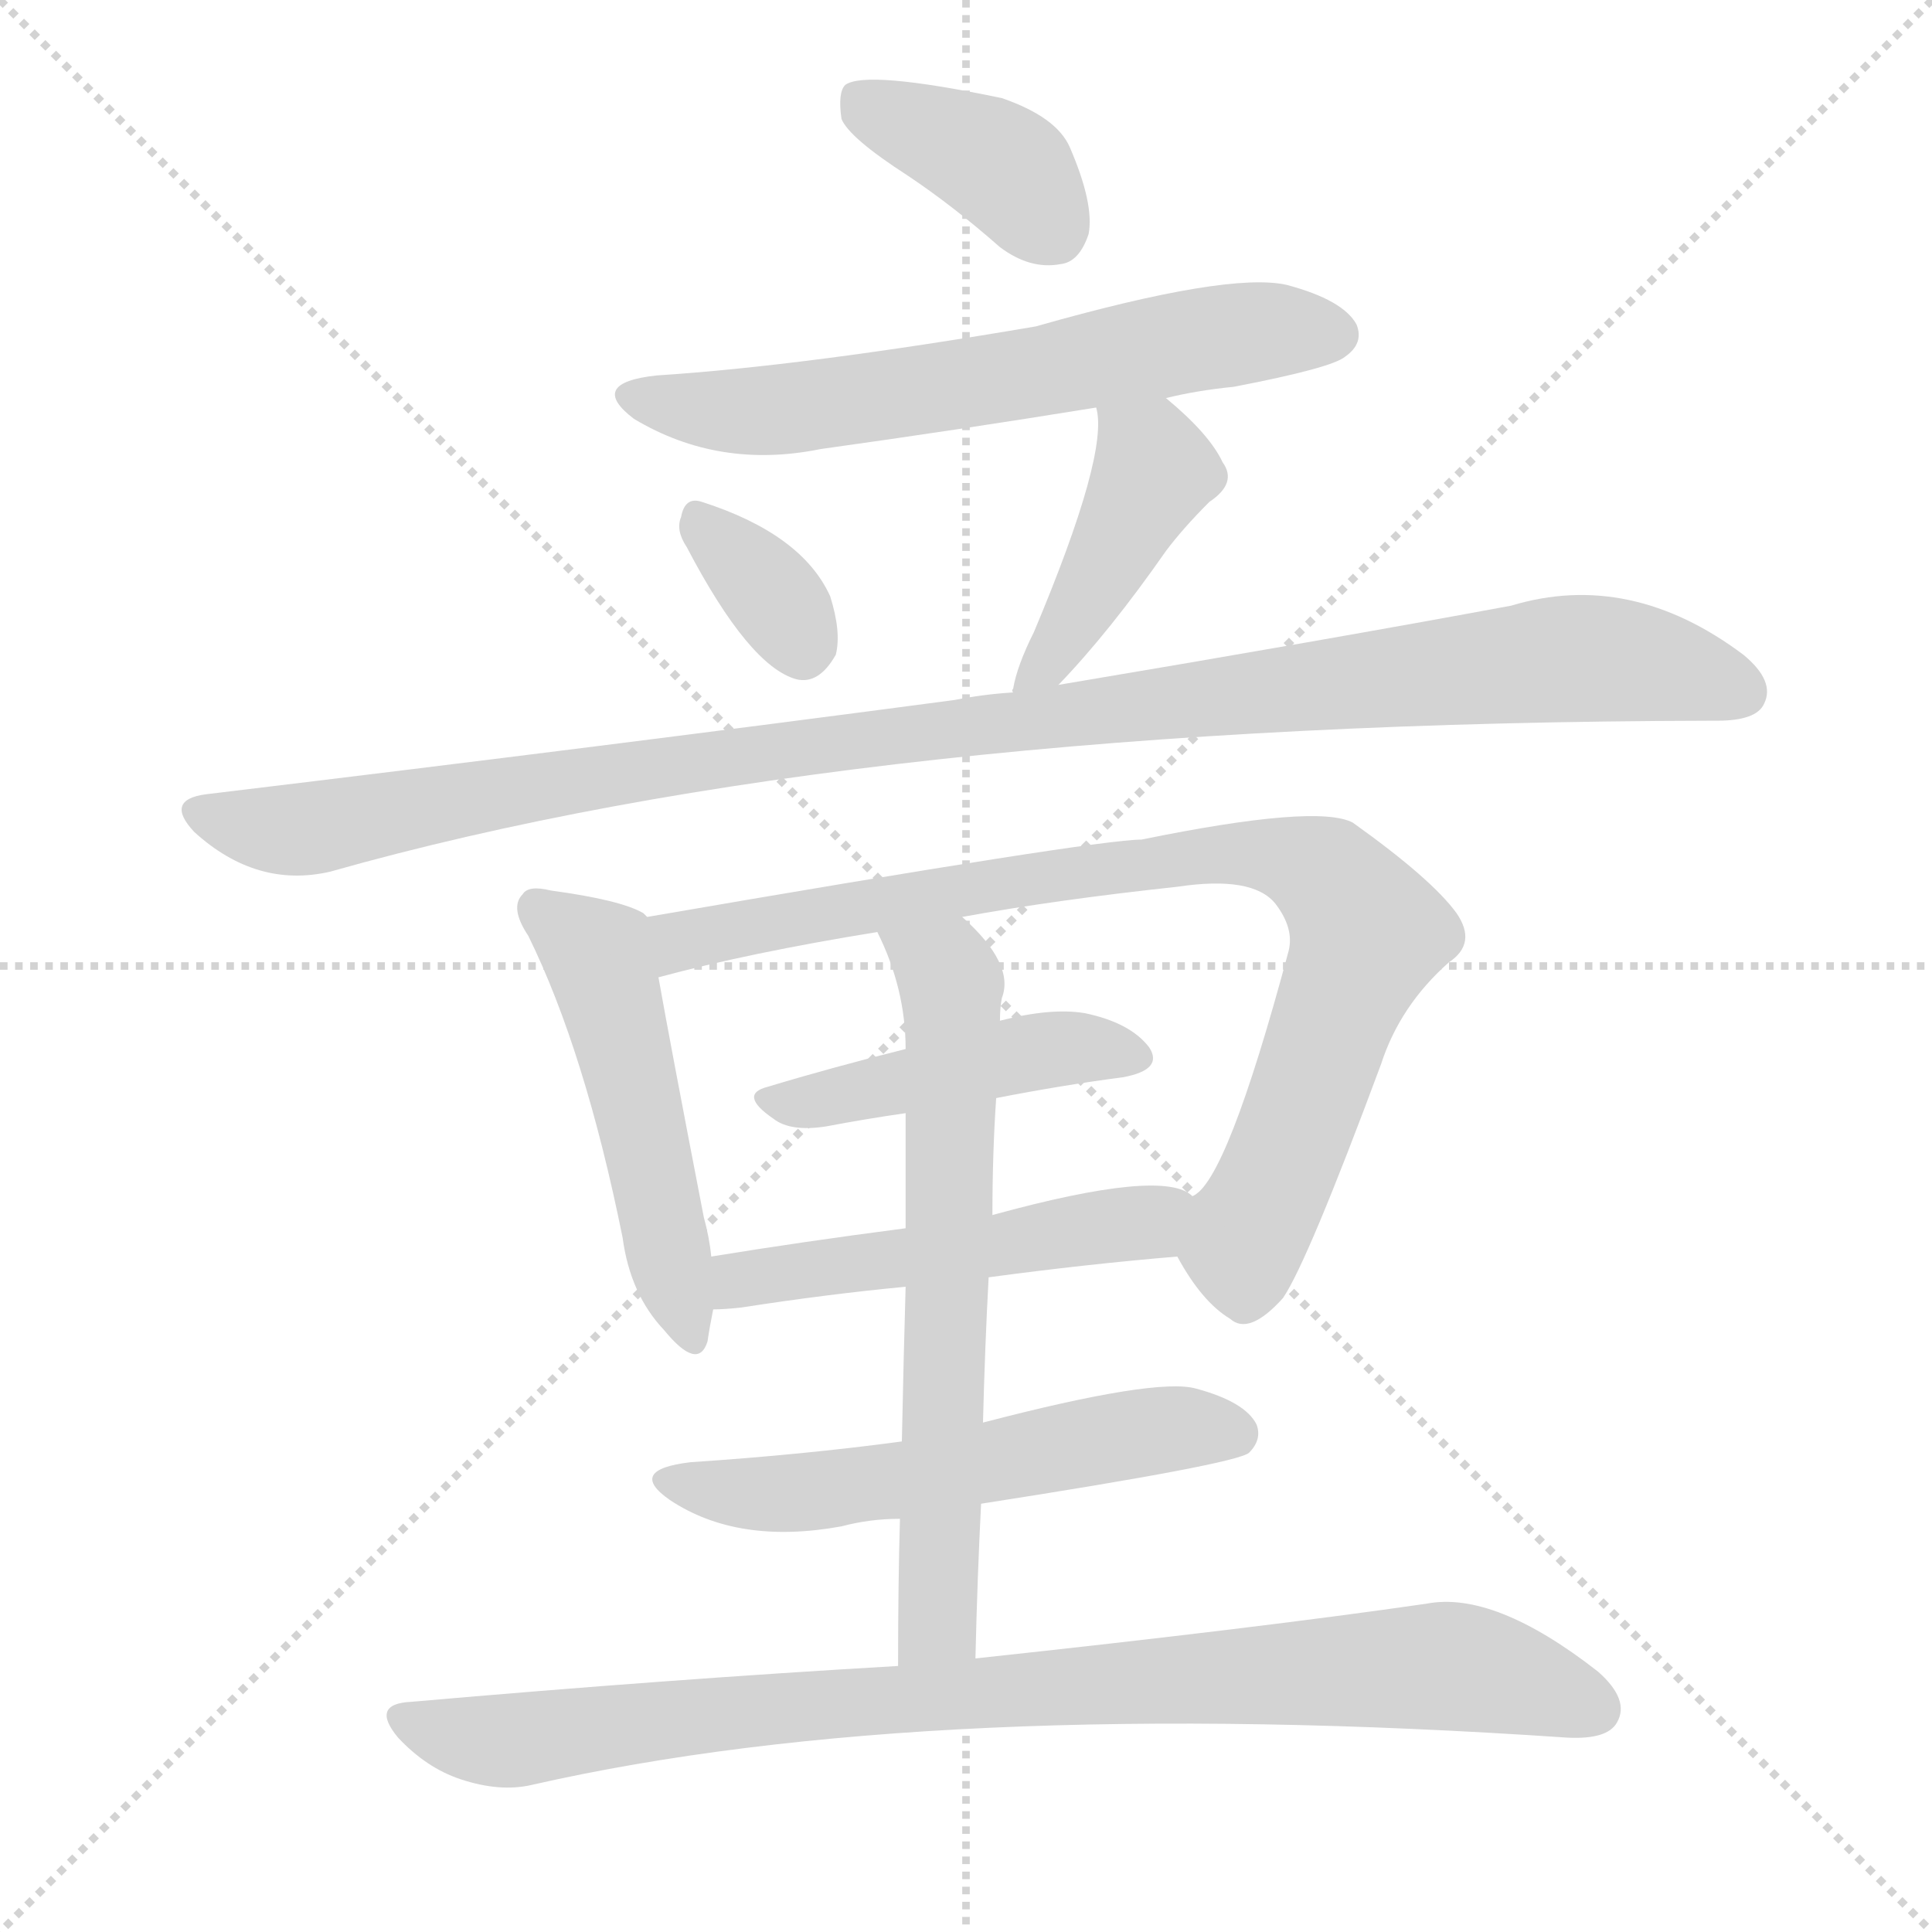
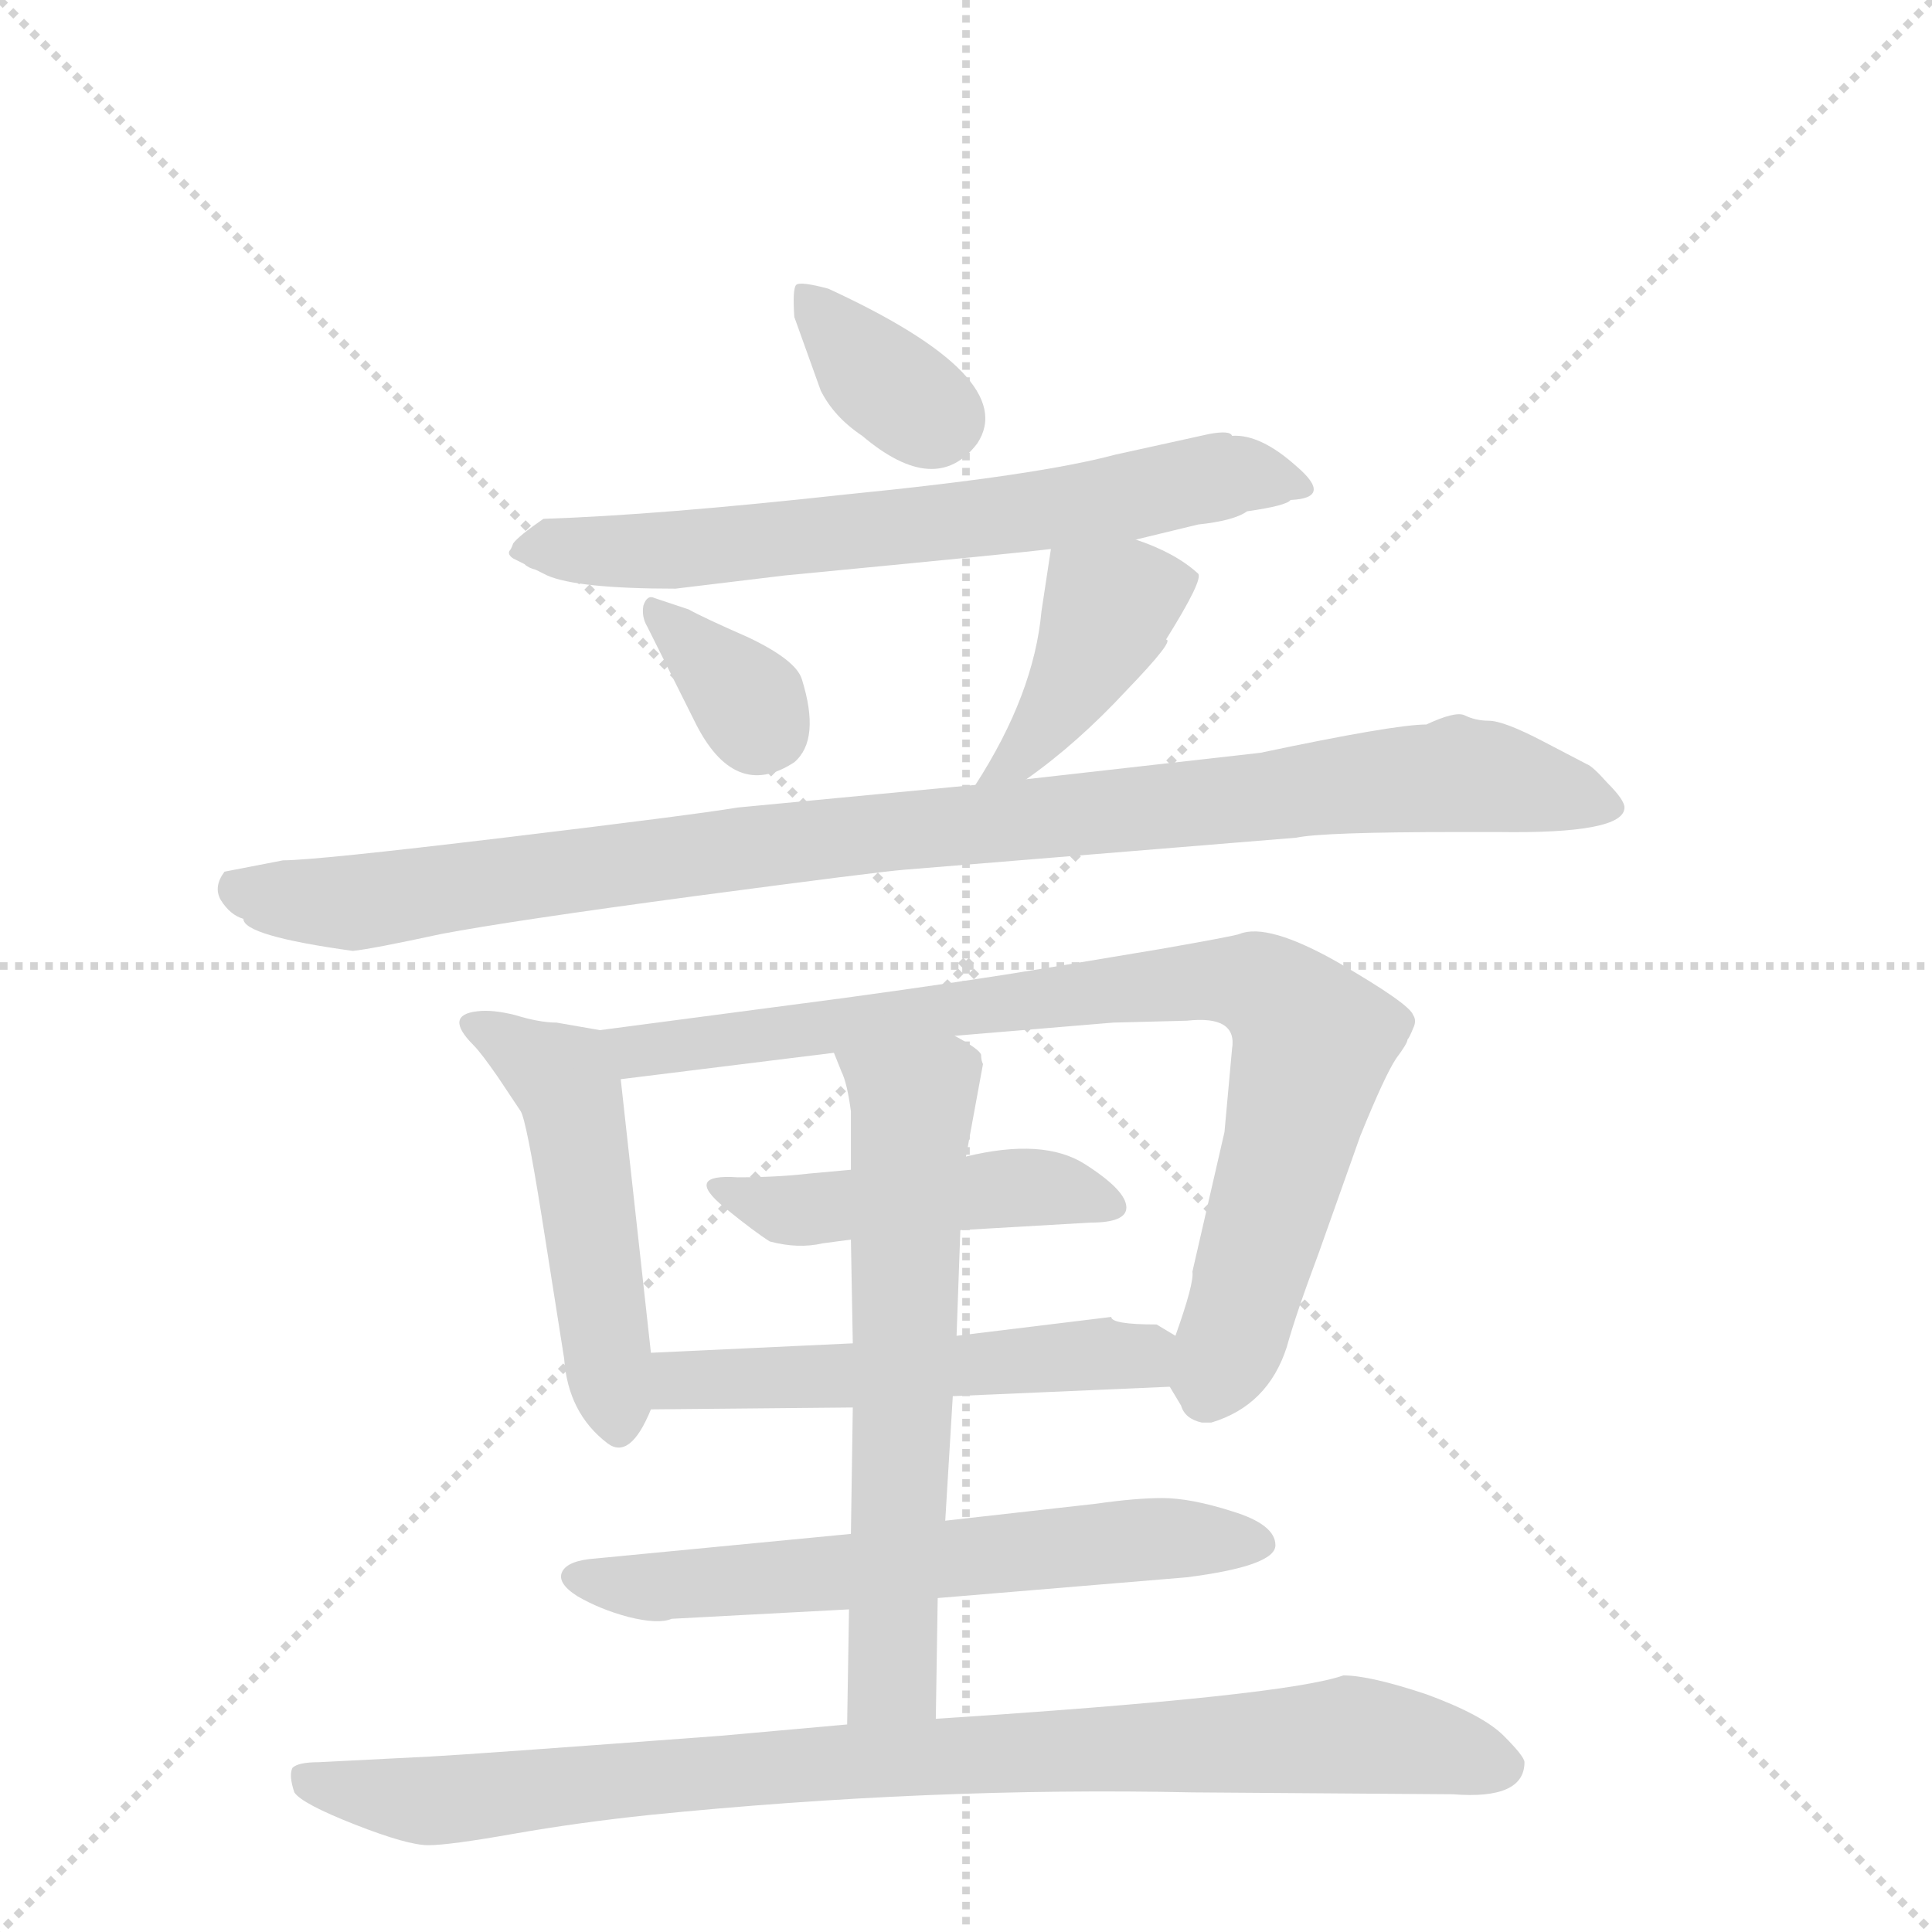
<svg xmlns="http://www.w3.org/2000/svg" version="1.1" viewBox="0 0 1024 1024">
  <g stroke="lightgray" stroke-dasharray="1,1" stroke-width="1" transform="scale(4, 4)">
    <line x1="0" y1="0" x2="256" y2="256" />
    <line x1="256" y1="0" x2="0" y2="256" />
    <line x1="128" y1="0" x2="128" y2="256" />
    <line x1="0" y1="128" x2="256" y2="128" />
  </g>
-   <g transform="scale(1, -1) translate(0, -900)">
+   <g transform="scale(1, -1) translate(0, -860)">
    <style type="text/css">
      
        @keyframes keyframes0 {
          from {
            stroke: blue;
-             stroke-dashoffset: 385;
-             stroke-width: 128;
-           }
-           56% {
+             stroke-dashoffset: 357;
+             stroke-width: 128;
+           }
+           54% {
            animation-timing-function: step-end;
            stroke: blue;
            stroke-dashoffset: 0;
            stroke-width: 128;
          }
          to {
            stroke: black;
            stroke-width: 1024;
          }
        }
        #make-me-a-hanzi-animation-0 {
-           animation: keyframes0 0.563s both;
+           animation: keyframes0 0.541s both;
          animation-delay: 0s;
          animation-timing-function: linear;
        }
      
        @keyframes keyframes1 {
          from {
            stroke: blue;
-             stroke-dashoffset: 627;
+             stroke-dashoffset: 672;
+             stroke-width: 128;
+           }
+           69% {
+             animation-timing-function: step-end;
+             stroke: blue;
+             stroke-dashoffset: 0;
+             stroke-width: 128;
+           }
+           to {
+             stroke: black;
+             stroke-width: 1024;
+           }
+         }
+         #make-me-a-hanzi-animation-1 {
+           animation: keyframes1 0.797s both;
+           animation-delay: 0.541s;
+           animation-timing-function: linear;
+         }
+       
+         @keyframes keyframes2 {
+           from {
+             stroke: blue;
+             stroke-dashoffset: 339;
+             stroke-width: 128;
+           }
+           52% {
+             animation-timing-function: step-end;
+             stroke: blue;
+             stroke-dashoffset: 0;
+             stroke-width: 128;
+           }
+           to {
+             stroke: black;
+             stroke-width: 1024;
+           }
+         }
+         #make-me-a-hanzi-animation-2 {
+           animation: keyframes2 0.526s both;
+           animation-delay: 1.337s;
+           animation-timing-function: linear;
+         }
+       
+         @keyframes keyframes3 {
+           from {
+             stroke: blue;
+             stroke-dashoffset: 410;
+             stroke-width: 128;
+           }
+           57% {
+             animation-timing-function: step-end;
+             stroke: blue;
+             stroke-dashoffset: 0;
+             stroke-width: 128;
+           }
+           to {
+             stroke: black;
+             stroke-width: 1024;
+           }
+         }
+         #make-me-a-hanzi-animation-3 {
+           animation: keyframes3 0.584s both;
+           animation-delay: 1.863s;
+           animation-timing-function: linear;
+         }
+       
+         @keyframes keyframes4 {
+           from {
+             stroke: blue;
+             stroke-dashoffset: 985;
+             stroke-width: 128;
+           }
+           76% {
+             animation-timing-function: step-end;
+             stroke: blue;
+             stroke-dashoffset: 0;
+             stroke-width: 128;
+           }
+           to {
+             stroke: black;
+             stroke-width: 1024;
+           }
+         }
+         #make-me-a-hanzi-animation-4 {
+           animation: keyframes4 1.052s both;
+           animation-delay: 2.447s;
+           animation-timing-function: linear;
+         }
+       
+         @keyframes keyframes5 {
+           from {
+             stroke: blue;
+             stroke-dashoffset: 489;
+             stroke-width: 128;
+           }
+           61% {
+             animation-timing-function: step-end;
+             stroke: blue;
+             stroke-dashoffset: 0;
+             stroke-width: 128;
+           }
+           to {
+             stroke: black;
+             stroke-width: 1024;
+           }
+         }
+         #make-me-a-hanzi-animation-5 {
+           animation: keyframes5 0.648s both;
+           animation-delay: 3.499s;
+           animation-timing-function: linear;
+         }
+       
+         @keyframes keyframes6 {
+           from {
+             stroke: blue;
+             stroke-dashoffset: 839;
+             stroke-width: 128;
+           }
+           73% {
+             animation-timing-function: step-end;
+             stroke: blue;
+             stroke-dashoffset: 0;
+             stroke-width: 128;
+           }
+           to {
+             stroke: black;
+             stroke-width: 1024;
+           }
+         }
+         #make-me-a-hanzi-animation-6 {
+           animation: keyframes6 0.933s both;
+           animation-delay: 4.146s;
+           animation-timing-function: linear;
+         }
+       
+         @keyframes keyframes7 {
+           from {
+             stroke: blue;
+             stroke-dashoffset: 464;
+             stroke-width: 128;
+           }
+           60% {
+             animation-timing-function: step-end;
+             stroke: blue;
+             stroke-dashoffset: 0;
+             stroke-width: 128;
+           }
+           to {
+             stroke: black;
+             stroke-width: 1024;
+           }
+         }
+         #make-me-a-hanzi-animation-7 {
+           animation: keyframes7 0.628s both;
+           animation-delay: 5.079s;
+           animation-timing-function: linear;
+         }
+       
+         @keyframes keyframes8 {
+           from {
+             stroke: blue;
+             stroke-dashoffset: 522;
+             stroke-width: 128;
+           }
+           63% {
+             animation-timing-function: step-end;
+             stroke: blue;
+             stroke-dashoffset: 0;
+             stroke-width: 128;
+           }
+           to {
+             stroke: black;
+             stroke-width: 1024;
+           }
+         }
+         #make-me-a-hanzi-animation-8 {
+           animation: keyframes8 0.675s both;
+           animation-delay: 5.707s;
+           animation-timing-function: linear;
+         }
+       
+         @keyframes keyframes9 {
+           from {
+             stroke: blue;
+             stroke-dashoffset: 619;
            stroke-width: 128;
          }
          67% {
            animation-timing-function: step-end;
            stroke: blue;
            stroke-dashoffset: 0;
            stroke-width: 128;
          }
          to {
            stroke: black;
            stroke-width: 1024;
          }
        }
-         #make-me-a-hanzi-animation-1 {
-           animation: keyframes1 0.76s both;
-           animation-delay: 0.563s;
-           animation-timing-function: linear;
-         }
-       
-         @keyframes keyframes2 {
-           from {
-             stroke: blue;
-             stroke-dashoffset: 338;
-             stroke-width: 128;
-           }
-           52% {
-             animation-timing-function: step-end;
-             stroke: blue;
-             stroke-dashoffset: 0;
-             stroke-width: 128;
-           }
-           to {
-             stroke: black;
-             stroke-width: 1024;
-           }
-         }
-         #make-me-a-hanzi-animation-2 {
-           animation: keyframes2 0.525s both;
-           animation-delay: 1.324s;
-           animation-timing-function: linear;
-         }
-       
-         @keyframes keyframes3 {
-           from {
-             stroke: blue;
-             stroke-dashoffset: 425;
-             stroke-width: 128;
-           }
-           58% {
-             animation-timing-function: step-end;
-             stroke: blue;
-             stroke-dashoffset: 0;
-             stroke-width: 128;
-           }
-           to {
-             stroke: black;
-             stroke-width: 1024;
-           }
-         }
-         #make-me-a-hanzi-animation-3 {
-           animation: keyframes3 0.596s both;
-           animation-delay: 1.849s;
-           animation-timing-function: linear;
-         }
-       
-         @keyframes keyframes4 {
-           from {
-             stroke: blue;
-             stroke-dashoffset: 1083;
-             stroke-width: 128;
-           }
-           78% {
-             animation-timing-function: step-end;
-             stroke: blue;
-             stroke-dashoffset: 0;
-             stroke-width: 128;
-           }
-           to {
-             stroke: black;
-             stroke-width: 1024;
-           }
-         }
-         #make-me-a-hanzi-animation-4 {
-           animation: keyframes4 1.131s both;
-           animation-delay: 2.444s;
-           animation-timing-function: linear;
-         }
-       
-         @keyframes keyframes5 {
-           from {
-             stroke: blue;
-             stroke-dashoffset: 500;
-             stroke-width: 128;
-           }
-           62% {
-             animation-timing-function: step-end;
-             stroke: blue;
-             stroke-dashoffset: 0;
-             stroke-width: 128;
-           }
-           to {
-             stroke: black;
-             stroke-width: 1024;
-           }
-         }
-         #make-me-a-hanzi-animation-5 {
-           animation: keyframes5 0.657s both;
-           animation-delay: 3.576s;
-           animation-timing-function: linear;
-         }
-       
-         @keyframes keyframes6 {
-           from {
-             stroke: blue;
-             stroke-dashoffset: 855;
-             stroke-width: 128;
-           }
-           74% {
-             animation-timing-function: step-end;
-             stroke: blue;
-             stroke-dashoffset: 0;
-             stroke-width: 128;
-           }
-           to {
-             stroke: black;
-             stroke-width: 1024;
-           }
-         }
-         #make-me-a-hanzi-animation-6 {
-           animation: keyframes6 0.946s both;
-           animation-delay: 4.233s;
-           animation-timing-function: linear;
-         }
-       
-         @keyframes keyframes7 {
-           from {
-             stroke: blue;
-             stroke-dashoffset: 450;
-             stroke-width: 128;
-           }
-           59% {
-             animation-timing-function: step-end;
-             stroke: blue;
-             stroke-dashoffset: 0;
-             stroke-width: 128;
-           }
-           to {
-             stroke: black;
-             stroke-width: 1024;
-           }
-         }
-         #make-me-a-hanzi-animation-7 {
-           animation: keyframes7 0.616s both;
-           animation-delay: 5.179s;
-           animation-timing-function: linear;
-         }
-       
-         @keyframes keyframes8 {
-           from {
-             stroke: blue;
-             stroke-dashoffset: 506;
-             stroke-width: 128;
-           }
-           62% {
-             animation-timing-function: step-end;
-             stroke: blue;
-             stroke-dashoffset: 0;
-             stroke-width: 128;
-           }
-           to {
-             stroke: black;
-             stroke-width: 1024;
-           }
-         }
-         #make-me-a-hanzi-animation-8 {
-           animation: keyframes8 0.662s both;
-           animation-delay: 5.795s;
-           animation-timing-function: linear;
-         }
-       
-         @keyframes keyframes9 {
-           from {
-             stroke: blue;
-             stroke-dashoffset: 653;
-             stroke-width: 128;
-           }
-           68% {
-             animation-timing-function: step-end;
-             stroke: blue;
-             stroke-dashoffset: 0;
-             stroke-width: 128;
-           }
-           to {
-             stroke: black;
-             stroke-width: 1024;
-           }
-         }
        #make-me-a-hanzi-animation-9 {
-           animation: keyframes9 0.781s both;
-           animation-delay: 6.457s;
+           animation: keyframes9 0.754s both;
+           animation-delay: 6.382s;
          animation-timing-function: linear;
        }
      
        @keyframes keyframes10 {
          from {
            stroke: blue;
-             stroke-dashoffset: 557;
-             stroke-width: 128;
-           }
-           64% {
+             stroke-dashoffset: 623;
+             stroke-width: 128;
+           }
+           67% {
            animation-timing-function: step-end;
            stroke: blue;
            stroke-dashoffset: 0;
            stroke-width: 128;
          }
          to {
            stroke: black;
            stroke-width: 1024;
          }
        }
        #make-me-a-hanzi-animation-10 {
-           animation: keyframes10 0.703s both;
-           animation-delay: 7.238s;
+           animation: keyframes10 0.757s both;
+           animation-delay: 7.135s;
          animation-timing-function: linear;
        }
      
        @keyframes keyframes11 {
          from {
            stroke: blue;
            stroke-dashoffset: 894;
            stroke-width: 128;
          }
          74% {
            animation-timing-function: step-end;
            stroke: blue;
            stroke-dashoffset: 0;
            stroke-width: 128;
          }
          to {
            stroke: black;
            stroke-width: 1024;
          }
        }
        #make-me-a-hanzi-animation-11 {
          animation: keyframes11 0.978s both;
-           animation-delay: 7.941s;
+           animation-delay: 7.892s;
          animation-timing-function: linear;
        }
      
    </style>
-     <path d="M 481 807 Q 505 791 530 769 Q 546 757 562 760 Q 572 761 577 776 Q 580 792 567 822 Q 560 838 531 848 Q 459 863 448 855 Q 444 851 446 837 Q 450 827 481 807 Z" fill="lightgray" />
-     <path d="M 618 689 Q 634 693 654 695 Q 706 705 713 711 Q 723 718 719 728 Q 712 741 682 749 Q 651 756 549 727 Q 426 706 348 701 Q 311 697 336 678 Q 381 651 435 662 Q 507 672 581 684 L 618 689 Z" fill="lightgray" />
-     <path d="M 364 610 Q 397 547 422 540 Q 434 537 443 553 Q 446 565 440 584 Q 425 617 372 634 Q 363 637 361 626 Q 358 619 364 610 Z" fill="lightgray" />
-     <path d="M 561 537 Q 588 565 618 608 Q 627 620 641 634 Q 656 644 648 655 Q 641 670 618 689 C 595 708 576 714 581 684 Q 588 660 548 565 Q 539 547 537 535 Q 536 534 537 533 C 534 508 540 515 561 537 Z" fill="lightgray" />
-     <path d="M 537 533 Q 521 532 506 529 Q 325 505 109 479 Q 87 476 103 459 Q 136 429 175 438 Q 454 517 906 518 Q 907 518 910 518 Q 931 518 935 527 Q 941 539 924 553 Q 864 598 801 579 Q 704 561 561 537 L 537 533 Z" fill="lightgray" />
-     <path d="M 343 414 Q 342 415 341 416 Q 329 423 292 428 Q 280 431 277 426 Q 270 419 280 404 Q 310 343 330 244 Q 334 214 352 195 Q 370 173 375 189 Q 376 196 378 206 L 377 234 Q 376 244 373 255 Q 355 348 349 382 C 344 412 343 414 343 414 Z" fill="lightgray" />
-     <path d="M 624 234 Q 637 210 652 201 Q 662 192 680 212 Q 693 231 732 336 Q 742 367 768 390 Q 783 400 772 416 Q 759 434 717 464 Q 698 474 605 455 Q 581 455 343 414 C 313 409 320 375 349 382 Q 397 395 465 406 L 510 414 Q 559 423 624 430 Q 664 436 676 421 Q 686 408 683 396 Q 650 273 632 266 C 616 246 616 246 624 234 Z" fill="lightgray" />
-     <path d="M 407 324 Q 391 320 410 307 Q 419 300 438 303 Q 459 307 480 310 L 528 318 Q 564 325 595 329 Q 617 333 609 345 Q 599 358 575 363 Q 557 366 530 359 L 480 344 Q 440 334 407 324 Z" fill="lightgray" />
-     <path d="M 524 223 Q 576 230 624 234 C 654 237 658 252 632 266 Q 617 281 526 256 L 480 249 Q 426 242 377 234 C 347 229 348 205 378 206 Q 384 206 393 207 Q 438 214 480 218 L 524 223 Z" fill="lightgray" />
-     <path d="M 517 21 Q 518 64 520 103 L 521 146 Q 522 186 524 223 L 526 256 Q 526 289 528 318 L 530 359 Q 530 366 531 371 Q 538 389 510 414 C 489 435 453 433 465 406 Q 480 376 480 344 L 480 310 Q 480 288 480 249 L 480 218 Q 479 184 478 136 L 477 95 Q 476 61 476 17 C 476 -13 516 -9 517 21 Z" fill="lightgray" />
-     <path d="M 520 103 Q 655 124 662 130 Q 669 137 666 145 Q 660 157 634 164 Q 613 170 521 146 L 478 136 Q 426 129 366 125 Q 332 121 355 105 Q 391 81 446 91 Q 461 95 477 95 L 520 103 Z" fill="lightgray" />
-     <path d="M 476 17 Q 355 10 218 -2 Q 196 -3 211 -21 Q 226 -37 244 -43 Q 265 -50 282 -46 Q 493 2 831 -21 Q 852 -22 857 -13 Q 864 -1 847 14 Q 792 57 756 50 Q 666 37 517 21 L 476 17 Z" fill="lightgray" />
+     <path d="M 435 653 Q 442 639 457 629 Q 496 596 518 625 Q 541 660 439 707 Q 424 711 422 709 Q 420 707 421 692 L 435 653 Z" fill="lightgray" />
+     <path d="M 602 574 L 635 582 Q 654 584 661 589 Q 682 592 684 595 Q 707 596 687 613 Q 668 630 653 629 Q 652 632 641 630 L 591 619 Q 550 608 449 598 Q 349 587 288 585 Q 275 576 272 572 Q 271 569 270 568 Q 269 566 272 564 L 278 561 Q 280 559 284 558 L 290 555 Q 306 548 358 548 L 416 555 Q 541 567 557 569 L 602 574 Z" fill="lightgray" />
+     <path d="M 343 528 L 368 478 Q 389 435 421 456 Q 435 468 425 500 Q 422 510 397 522 Q 372 533 365 537 L 347 543 Q 343 545 341 539 Q 340 533 343 528 Z" fill="lightgray" />
+     <path d="M 544 447 Q 571 466 597 494 Q 623 521 618 521 Q 638 553 635 556 Q 623 567 602 574 C 574 584 560 589 557 569 L 552 536 Q 548 492 517 444 C 501 419 520 429 544 447 Z" fill="lightgray" />
+     <path d="M 150 404 L 119 398 Q 113 390 117 383 Q 122 375 129 373 Q 129 364 187 356 Q 197 357 234 365 Q 271 372 368 385 Q 466 398 479 399 L 687 416 Q 701 419 772 419 L 794 419 Q 861 418 861 432 Q 861 436 852 445 Q 844 454 841 455 L 818 467 Q 797 478 789 478 Q 782 478 776 481 Q 771 483 756 476 Q 739 476 668 461 L 544 447 L 517 444 L 391 432 Q 367 428 267 416 Q 167 404 150 404 Z" fill="lightgray" />
+     <path d="M 345 143 L 329 288 C 326 313 326 313 318 314 L 295 318 Q 286 318 273 322 Q 261 325 253 324 Q 235 322 251 306 Q 255 302 264 289 L 276 271 Q 279 266 287 216 L 299 140 Q 301 111 322 95 Q 334 86 345 113 L 345 143 Z" fill="lightgray" />
+     <path d="M 329 288 L 442 302 L 506 311 L 590 318 L 629 319 Q 656 322 653 304 L 649 260 L 632 186 Q 633 180 623 152 C 616 131 616 131 620 125 L 626 115 Q 628 108 637 106 L 642 106 Q 672 115 682 146 Q 687 164 699 196 L 721 258 Q 734 290 740 299 Q 746 307 746 309 Q 747 310 749 315 Q 751 319 749 322 Q 747 328 709 350 Q 672 371 657 365 Q 655 364 615 357 L 555 347 Q 513 340 447 331 L 318 314 C 288 310 299 284 329 288 Z" fill="lightgray" />
+     <path d="M 451 240 L 429 238 Q 412 236 391 236 Q 362 238 384 220 Q 400 207 408 202 Q 423 198 436 201 L 451 203 L 509 208 L 578 212 Q 597 212 597 220 Q 597 229 575 243 Q 553 257 512 247 L 451 240 Z" fill="lightgray" />
+     <path d="M 452 148 L 345 143 C 315 142 315 113 345 113 L 452 114 L 505 120 L 620 125 C 650 126 649 137 623 152 L 613 158 Q 589 158 589 162 L 507 152 L 452 148 Z" fill="lightgray" />
+     <path d="M 581 63 L 501 54 L 451 47 L 316 34 Q 301 33 298 27 Q 295 21 306 14 Q 318 7 333 3 Q 349 -1 356 2 L 450 7 L 497 13 L 629 24 Q 676 30 676 41 Q 676 52 653 59 Q 631 66 616 66 Q 602 66 581 63 Z" fill="lightgray" />
+     <path d="M 442 302 L 446 292 Q 449 286 451 271 L 451 240 L 451 203 L 452 148 L 452 114 L 451 47 L 450 7 L 449 -54 C 449 -84 496 -81 496 -51 L 497 13 L 501 54 L 505 120 L 507 152 L 509 208 L 512 247 L 521 296 Q 520 298 520 301 Q 519 304 506 311 C 480 327 431 330 442 302 Z" fill="lightgray" />
+     <path d="M 449 -54 L 382 -60 Q 248 -70 228 -71 L 169 -74 Q 158 -74 155 -77 Q 153 -81 156 -90 Q 160 -96 188 -107 Q 216 -118 227 -118 Q 238 -118 272 -112 Q 306 -106 344 -102 Q 493 -87 632 -90 L 770 -91 Q 808 -94 808 -74 Q 808 -71 797 -60 Q 786 -49 756 -38 Q 726 -28 712 -28 Q 681 -39 496 -51 L 449 -54 Z" fill="lightgray" />
    <clipPath id="make-me-a-hanzi-clip-0">
-       <path d="M 481 807 Q 505 791 530 769 Q 546 757 562 760 Q 572 761 577 776 Q 580 792 567 822 Q 560 838 531 848 Q 459 863 448 855 Q 444 851 446 837 Q 450 827 481 807 Z" />
-     </clipPath>
-     <path clip-path="url(#make-me-a-hanzi-clip-0)" d="M 453 849 L 527 815 L 558 779" fill="none" id="make-me-a-hanzi-animation-0" stroke-dasharray="257 514" stroke-linecap="round" />
+       <path d="M 435 653 Q 442 639 457 629 Q 496 596 518 625 Q 541 660 439 707 Q 424 711 422 709 Q 420 707 421 692 L 435 653 Z" />
+     </clipPath>
+     <path clip-path="url(#make-me-a-hanzi-clip-0)" d="M 425 706 L 466 660 L 499 638" fill="none" id="make-me-a-hanzi-animation-0" stroke-dasharray="229 458" stroke-linecap="round" />
    <clipPath id="make-me-a-hanzi-clip-1">
-       <path d="M 618 689 Q 634 693 654 695 Q 706 705 713 711 Q 723 718 719 728 Q 712 741 682 749 Q 651 756 549 727 Q 426 706 348 701 Q 311 697 336 678 Q 381 651 435 662 Q 507 672 581 684 L 618 689 Z" />
-     </clipPath>
-     <path clip-path="url(#make-me-a-hanzi-clip-1)" d="M 340 691 L 375 682 L 424 684 L 637 721 L 707 723" fill="none" id="make-me-a-hanzi-animation-1" stroke-dasharray="499 998" stroke-linecap="round" />
+       <path d="M 602 574 L 635 582 Q 654 584 661 589 Q 682 592 684 595 Q 707 596 687 613 Q 668 630 653 629 Q 652 632 641 630 L 591 619 Q 550 608 449 598 Q 349 587 288 585 Q 275 576 272 572 Q 271 569 270 568 Q 269 566 272 564 L 278 561 Q 280 559 284 558 L 290 555 Q 306 548 358 548 L 416 555 Q 541 567 557 569 L 602 574 Z" />
+     </clipPath>
+     <path clip-path="url(#make-me-a-hanzi-clip-1)" d="M 275 568 L 475 579 L 656 609 L 688 604" fill="none" id="make-me-a-hanzi-animation-1" stroke-dasharray="544 1088" stroke-linecap="round" />
    <clipPath id="make-me-a-hanzi-clip-2">
-       <path d="M 364 610 Q 397 547 422 540 Q 434 537 443 553 Q 446 565 440 584 Q 425 617 372 634 Q 363 637 361 626 Q 358 619 364 610 Z" />
-     </clipPath>
-     <path clip-path="url(#make-me-a-hanzi-clip-2)" d="M 373 621 L 405 590 L 425 558" fill="none" id="make-me-a-hanzi-animation-2" stroke-dasharray="210 420" stroke-linecap="round" />
+       <path d="M 343 528 L 368 478 Q 389 435 421 456 Q 435 468 425 500 Q 422 510 397 522 Q 372 533 365 537 L 347 543 Q 343 545 341 539 Q 340 533 343 528 Z" />
+     </clipPath>
+     <path clip-path="url(#make-me-a-hanzi-clip-2)" d="M 348 535 L 381 505 L 404 474" fill="none" id="make-me-a-hanzi-animation-2" stroke-dasharray="211 422" stroke-linecap="round" />
    <clipPath id="make-me-a-hanzi-clip-3">
-       <path d="M 561 537 Q 588 565 618 608 Q 627 620 641 634 Q 656 644 648 655 Q 641 670 618 689 C 595 708 576 714 581 684 Q 588 660 548 565 Q 539 547 537 535 Q 536 534 537 533 C 534 508 540 515 561 537 Z" />
-     </clipPath>
-     <path clip-path="url(#make-me-a-hanzi-clip-3)" d="M 588 681 L 612 651 L 564 562 L 543 541" fill="none" id="make-me-a-hanzi-animation-3" stroke-dasharray="297 594" stroke-linecap="round" />
+       <path d="M 544 447 Q 571 466 597 494 Q 623 521 618 521 Q 638 553 635 556 Q 623 567 602 574 C 574 584 560 589 557 569 L 552 536 Q 548 492 517 444 C 501 419 520 429 544 447 Z" />
+     </clipPath>
+     <path clip-path="url(#make-me-a-hanzi-clip-3)" d="M 627 554 L 587 536 L 550 471 L 536 455 L 523 450" fill="none" id="make-me-a-hanzi-animation-3" stroke-dasharray="282 564" stroke-linecap="round" />
    <clipPath id="make-me-a-hanzi-clip-4">
-       <path d="M 537 533 Q 521 532 506 529 Q 325 505 109 479 Q 87 476 103 459 Q 136 429 175 438 Q 454 517 906 518 Q 907 518 910 518 Q 931 518 935 527 Q 941 539 924 553 Q 864 598 801 579 Q 704 561 561 537 L 537 533 Z" />
-     </clipPath>
-     <path clip-path="url(#make-me-a-hanzi-clip-4)" d="M 106 469 L 144 460 L 175 462 L 400 501 L 828 551 L 863 550 L 923 533" fill="none" id="make-me-a-hanzi-animation-4" stroke-dasharray="955 1910" stroke-linecap="round" />
+       <path d="M 150 404 L 119 398 Q 113 390 117 383 Q 122 375 129 373 Q 129 364 187 356 Q 197 357 234 365 Q 271 372 368 385 Q 466 398 479 399 L 687 416 Q 701 419 772 419 L 794 419 Q 861 418 861 432 Q 861 436 852 445 Q 844 454 841 455 L 818 467 Q 797 478 789 478 Q 782 478 776 481 Q 771 483 756 476 Q 739 476 668 461 L 544 447 L 517 444 L 391 432 Q 367 428 267 416 Q 167 404 150 404 Z" />
+     </clipPath>
+     <path clip-path="url(#make-me-a-hanzi-clip-4)" d="M 129 389 L 178 380 L 417 414 L 773 450 L 851 434" fill="none" id="make-me-a-hanzi-animation-4" stroke-dasharray="857 1714" stroke-linecap="round" />
    <clipPath id="make-me-a-hanzi-clip-5">
-       <path d="M 343 414 Q 342 415 341 416 Q 329 423 292 428 Q 280 431 277 426 Q 270 419 280 404 Q 310 343 330 244 Q 334 214 352 195 Q 370 173 375 189 Q 376 196 378 206 L 377 234 Q 376 244 373 255 Q 355 348 349 382 C 344 412 343 414 343 414 Z" />
-     </clipPath>
-     <path clip-path="url(#make-me-a-hanzi-clip-5)" d="M 286 418 L 317 393 L 364 194" fill="none" id="make-me-a-hanzi-animation-5" stroke-dasharray="372 744" stroke-linecap="round" />
+       <path d="M 345 143 L 329 288 C 326 313 326 313 318 314 L 295 318 Q 286 318 273 322 Q 261 325 253 324 Q 235 322 251 306 Q 255 302 264 289 L 276 271 Q 279 266 287 216 L 299 140 Q 301 111 322 95 Q 334 86 345 113 L 345 143 Z" />
+     </clipPath>
+     <path clip-path="url(#make-me-a-hanzi-clip-5)" d="M 252 315 L 301 284 L 328 111" fill="none" id="make-me-a-hanzi-animation-5" stroke-dasharray="361 722" stroke-linecap="round" />
    <clipPath id="make-me-a-hanzi-clip-6">
-       <path d="M 624 234 Q 637 210 652 201 Q 662 192 680 212 Q 693 231 732 336 Q 742 367 768 390 Q 783 400 772 416 Q 759 434 717 464 Q 698 474 605 455 Q 581 455 343 414 C 313 409 320 375 349 382 Q 397 395 465 406 L 510 414 Q 559 423 624 430 Q 664 436 676 421 Q 686 408 683 396 Q 650 273 632 266 C 616 246 616 246 624 234 Z" />
-     </clipPath>
-     <path clip-path="url(#make-me-a-hanzi-clip-6)" d="M 354 388 L 360 401 L 385 409 L 476 424 L 639 448 L 697 440 L 725 406 L 685 295 L 661 248 L 661 220" fill="none" id="make-me-a-hanzi-animation-6" stroke-dasharray="727 1454" stroke-linecap="round" />
+       <path d="M 329 288 L 442 302 L 506 311 L 590 318 L 629 319 Q 656 322 653 304 L 649 260 L 632 186 Q 633 180 623 152 C 616 131 616 131 620 125 L 626 115 Q 628 108 637 106 L 642 106 Q 672 115 682 146 Q 687 164 699 196 L 721 258 Q 734 290 740 299 Q 746 307 746 309 Q 747 310 749 315 Q 751 319 749 322 Q 747 328 709 350 Q 672 371 657 365 Q 655 364 615 357 L 555 347 Q 513 340 447 331 L 318 314 C 288 310 299 284 329 288 Z" />
+     </clipPath>
+     <path clip-path="url(#make-me-a-hanzi-clip-6)" d="M 326 310 L 349 303 L 629 341 L 674 334 L 696 309 L 695 301 L 640 120" fill="none" id="make-me-a-hanzi-animation-6" stroke-dasharray="711 1422" stroke-linecap="round" />
    <clipPath id="make-me-a-hanzi-clip-7">
-       <path d="M 407 324 Q 391 320 410 307 Q 419 300 438 303 Q 459 307 480 310 L 528 318 Q 564 325 595 329 Q 617 333 609 345 Q 599 358 575 363 Q 557 366 530 359 L 480 344 Q 440 334 407 324 Z" />
-     </clipPath>
-     <path clip-path="url(#make-me-a-hanzi-clip-7)" d="M 408 315 L 556 344 L 599 339" fill="none" id="make-me-a-hanzi-animation-7" stroke-dasharray="322 644" stroke-linecap="round" />
+       <path d="M 451 240 L 429 238 Q 412 236 391 236 Q 362 238 384 220 Q 400 207 408 202 Q 423 198 436 201 L 451 203 L 509 208 L 578 212 Q 597 212 597 220 Q 597 229 575 243 Q 553 257 512 247 L 451 240 Z" />
+     </clipPath>
+     <path clip-path="url(#make-me-a-hanzi-clip-7)" d="M 384 230 L 418 218 L 552 231 L 588 222" fill="none" id="make-me-a-hanzi-animation-7" stroke-dasharray="336 672" stroke-linecap="round" />
    <clipPath id="make-me-a-hanzi-clip-8">
-       <path d="M 524 223 Q 576 230 624 234 C 654 237 658 252 632 266 Q 617 281 526 256 L 480 249 Q 426 242 377 234 C 347 229 348 205 378 206 Q 384 206 393 207 Q 438 214 480 218 L 524 223 Z" />
-     </clipPath>
-     <path clip-path="url(#make-me-a-hanzi-clip-8)" d="M 385 213 L 392 222 L 609 252 L 626 262" fill="none" id="make-me-a-hanzi-animation-8" stroke-dasharray="378 756" stroke-linecap="round" />
+       <path d="M 452 148 L 345 143 C 315 142 315 113 345 113 L 452 114 L 505 120 L 620 125 C 650 126 649 137 623 152 L 613 158 Q 589 158 589 162 L 507 152 L 452 148 Z" />
+     </clipPath>
+     <path clip-path="url(#make-me-a-hanzi-clip-8)" d="M 353 136 L 368 128 L 603 143 L 612 133" fill="none" id="make-me-a-hanzi-animation-8" stroke-dasharray="394 788" stroke-linecap="round" />
    <clipPath id="make-me-a-hanzi-clip-9">
-       <path d="M 517 21 Q 518 64 520 103 L 521 146 Q 522 186 524 223 L 526 256 Q 526 289 528 318 L 530 359 Q 530 366 531 371 Q 538 389 510 414 C 489 435 453 433 465 406 Q 480 376 480 344 L 480 310 Q 480 288 480 249 L 480 218 Q 479 184 478 136 L 477 95 Q 476 61 476 17 C 476 -13 516 -9 517 21 Z" />
-     </clipPath>
-     <path clip-path="url(#make-me-a-hanzi-clip-9)" d="M 474 401 L 501 385 L 505 367 L 497 42 L 482 26" fill="none" id="make-me-a-hanzi-animation-9" stroke-dasharray="525 1050" stroke-linecap="round" />
+       <path d="M 581 63 L 501 54 L 451 47 L 316 34 Q 301 33 298 27 Q 295 21 306 14 Q 318 7 333 3 Q 349 -1 356 2 L 450 7 L 497 13 L 629 24 Q 676 30 676 41 Q 676 52 653 59 Q 631 66 616 66 Q 602 66 581 63 Z" />
+     </clipPath>
+     <path clip-path="url(#make-me-a-hanzi-clip-9)" d="M 306 23 L 349 19 L 612 45 L 667 43" fill="none" id="make-me-a-hanzi-animation-9" stroke-dasharray="491 982" stroke-linecap="round" />
    <clipPath id="make-me-a-hanzi-clip-10">
-       <path d="M 520 103 Q 655 124 662 130 Q 669 137 666 145 Q 660 157 634 164 Q 613 170 521 146 L 478 136 Q 426 129 366 125 Q 332 121 355 105 Q 391 81 446 91 Q 461 95 477 95 L 520 103 Z" />
-     </clipPath>
-     <path clip-path="url(#make-me-a-hanzi-clip-10)" d="M 358 116 L 380 109 L 433 110 L 605 141 L 655 140" fill="none" id="make-me-a-hanzi-animation-10" stroke-dasharray="429 858" stroke-linecap="round" />
+       <path d="M 442 302 L 446 292 Q 449 286 451 271 L 451 240 L 451 203 L 452 148 L 452 114 L 451 47 L 450 7 L 449 -54 C 449 -84 496 -81 496 -51 L 497 13 L 501 54 L 505 120 L 507 152 L 509 208 L 512 247 L 521 296 Q 520 298 520 301 Q 519 304 506 311 C 480 327 431 330 442 302 Z" />
+     </clipPath>
+     <path clip-path="url(#make-me-a-hanzi-clip-10)" d="M 449 299 L 484 271 L 473 -19 L 456 -46" fill="none" id="make-me-a-hanzi-animation-10" stroke-dasharray="495 990" stroke-linecap="round" />
    <clipPath id="make-me-a-hanzi-clip-11">
-       <path d="M 476 17 Q 355 10 218 -2 Q 196 -3 211 -21 Q 226 -37 244 -43 Q 265 -50 282 -46 Q 493 2 831 -21 Q 852 -22 857 -13 Q 864 -1 847 14 Q 792 57 756 50 Q 666 37 517 21 L 476 17 Z" />
-     </clipPath>
-     <path clip-path="url(#make-me-a-hanzi-clip-11)" d="M 214 -11 L 266 -23 L 456 -1 L 755 17 L 797 12 L 845 -6" fill="none" id="make-me-a-hanzi-animation-11" stroke-dasharray="766 1532" stroke-linecap="round" />
+       <path d="M 449 -54 L 382 -60 Q 248 -70 228 -71 L 169 -74 Q 158 -74 155 -77 Q 153 -81 156 -90 Q 160 -96 188 -107 Q 216 -118 227 -118 Q 238 -118 272 -112 Q 306 -106 344 -102 Q 493 -87 632 -90 L 770 -91 Q 808 -94 808 -74 Q 808 -71 797 -60 Q 786 -49 756 -38 Q 726 -28 712 -28 Q 681 -39 496 -51 L 449 -54 Z" />
+     </clipPath>
+     <path clip-path="url(#make-me-a-hanzi-clip-11)" d="M 164 -83 L 230 -95 L 370 -78 L 710 -60 L 756 -64 L 798 -76" fill="none" id="make-me-a-hanzi-animation-11" stroke-dasharray="766 1532" stroke-linecap="round" />
  </g>
</svg>
